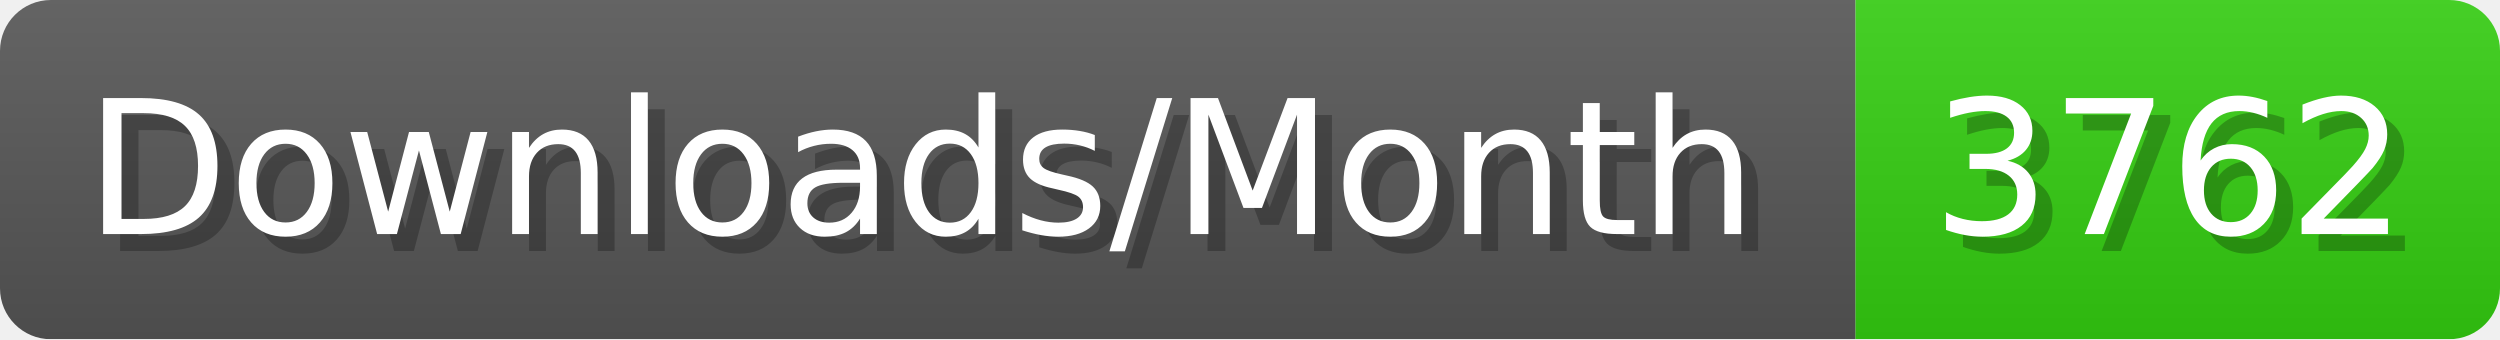
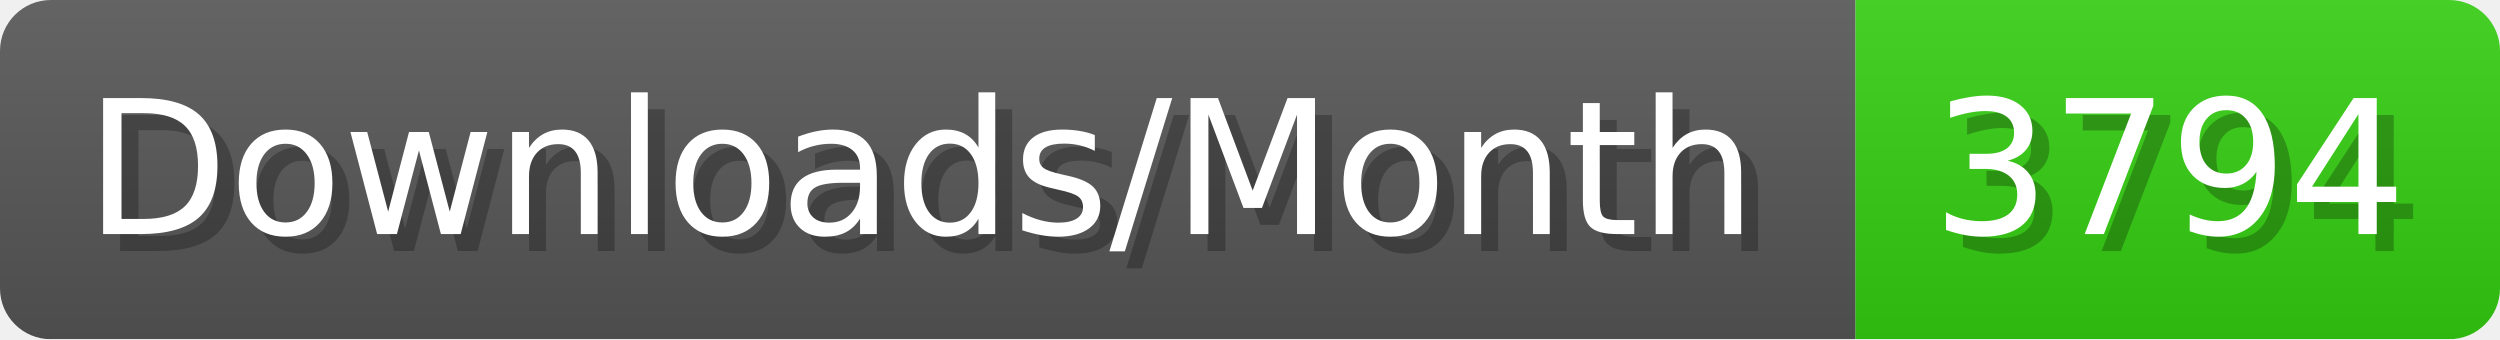
- <svg xmlns="http://www.w3.org/2000/svg" width="147.4" height="20" viewBox="0 0 1474 200" role="img" aria-label="Downloads/Month: 3762">
+ <svg xmlns="http://www.w3.org/2000/svg" width="147.4" height="20" viewBox="0 0 1474 200" role="img" aria-label="Downloads/Month: 3794">
  <linearGradient id="YlXUI" x2="0" y2="100%">
    <stop offset="0" stop-opacity=".1" stop-color="#EEE" />
    <stop offset="1" stop-opacity=".1" />
  </linearGradient>
  <mask id="JHhop">
    <rect width="1474" height="200" rx="30" fill="#FFF" />
  </mask>
  <g mask="url(#JHhop)">
    <rect width="1094" height="200" fill="#555" />
    <rect width="380" height="200" fill="#3C1" x="1094" />
    <rect width="1474" height="200" fill="url(#YlXUI)" />
  </g>
  <g aria-hidden="true" fill="#fff" text-anchor="start" font-family="Verdana,DejaVu Sans,sans-serif" font-size="110">
    <text x="60" y="148" textLength="994" fill="#000" opacity="0.25">Downloads/Month</text>
    <text x="50" y="138" textLength="994">Downloads/Month</text>
-     <text x="1149" y="148" textLength="280" fill="#000" opacity="0.25">3762</text>
-     <text x="1139" y="138" textLength="280">3762</text>
+     <text x="1149" y="148" textLength="280" fill="#000" opacity="0.25">3794</text>
+     <text x="1139" y="138" textLength="280">3794</text>
  </g>
</svg>
